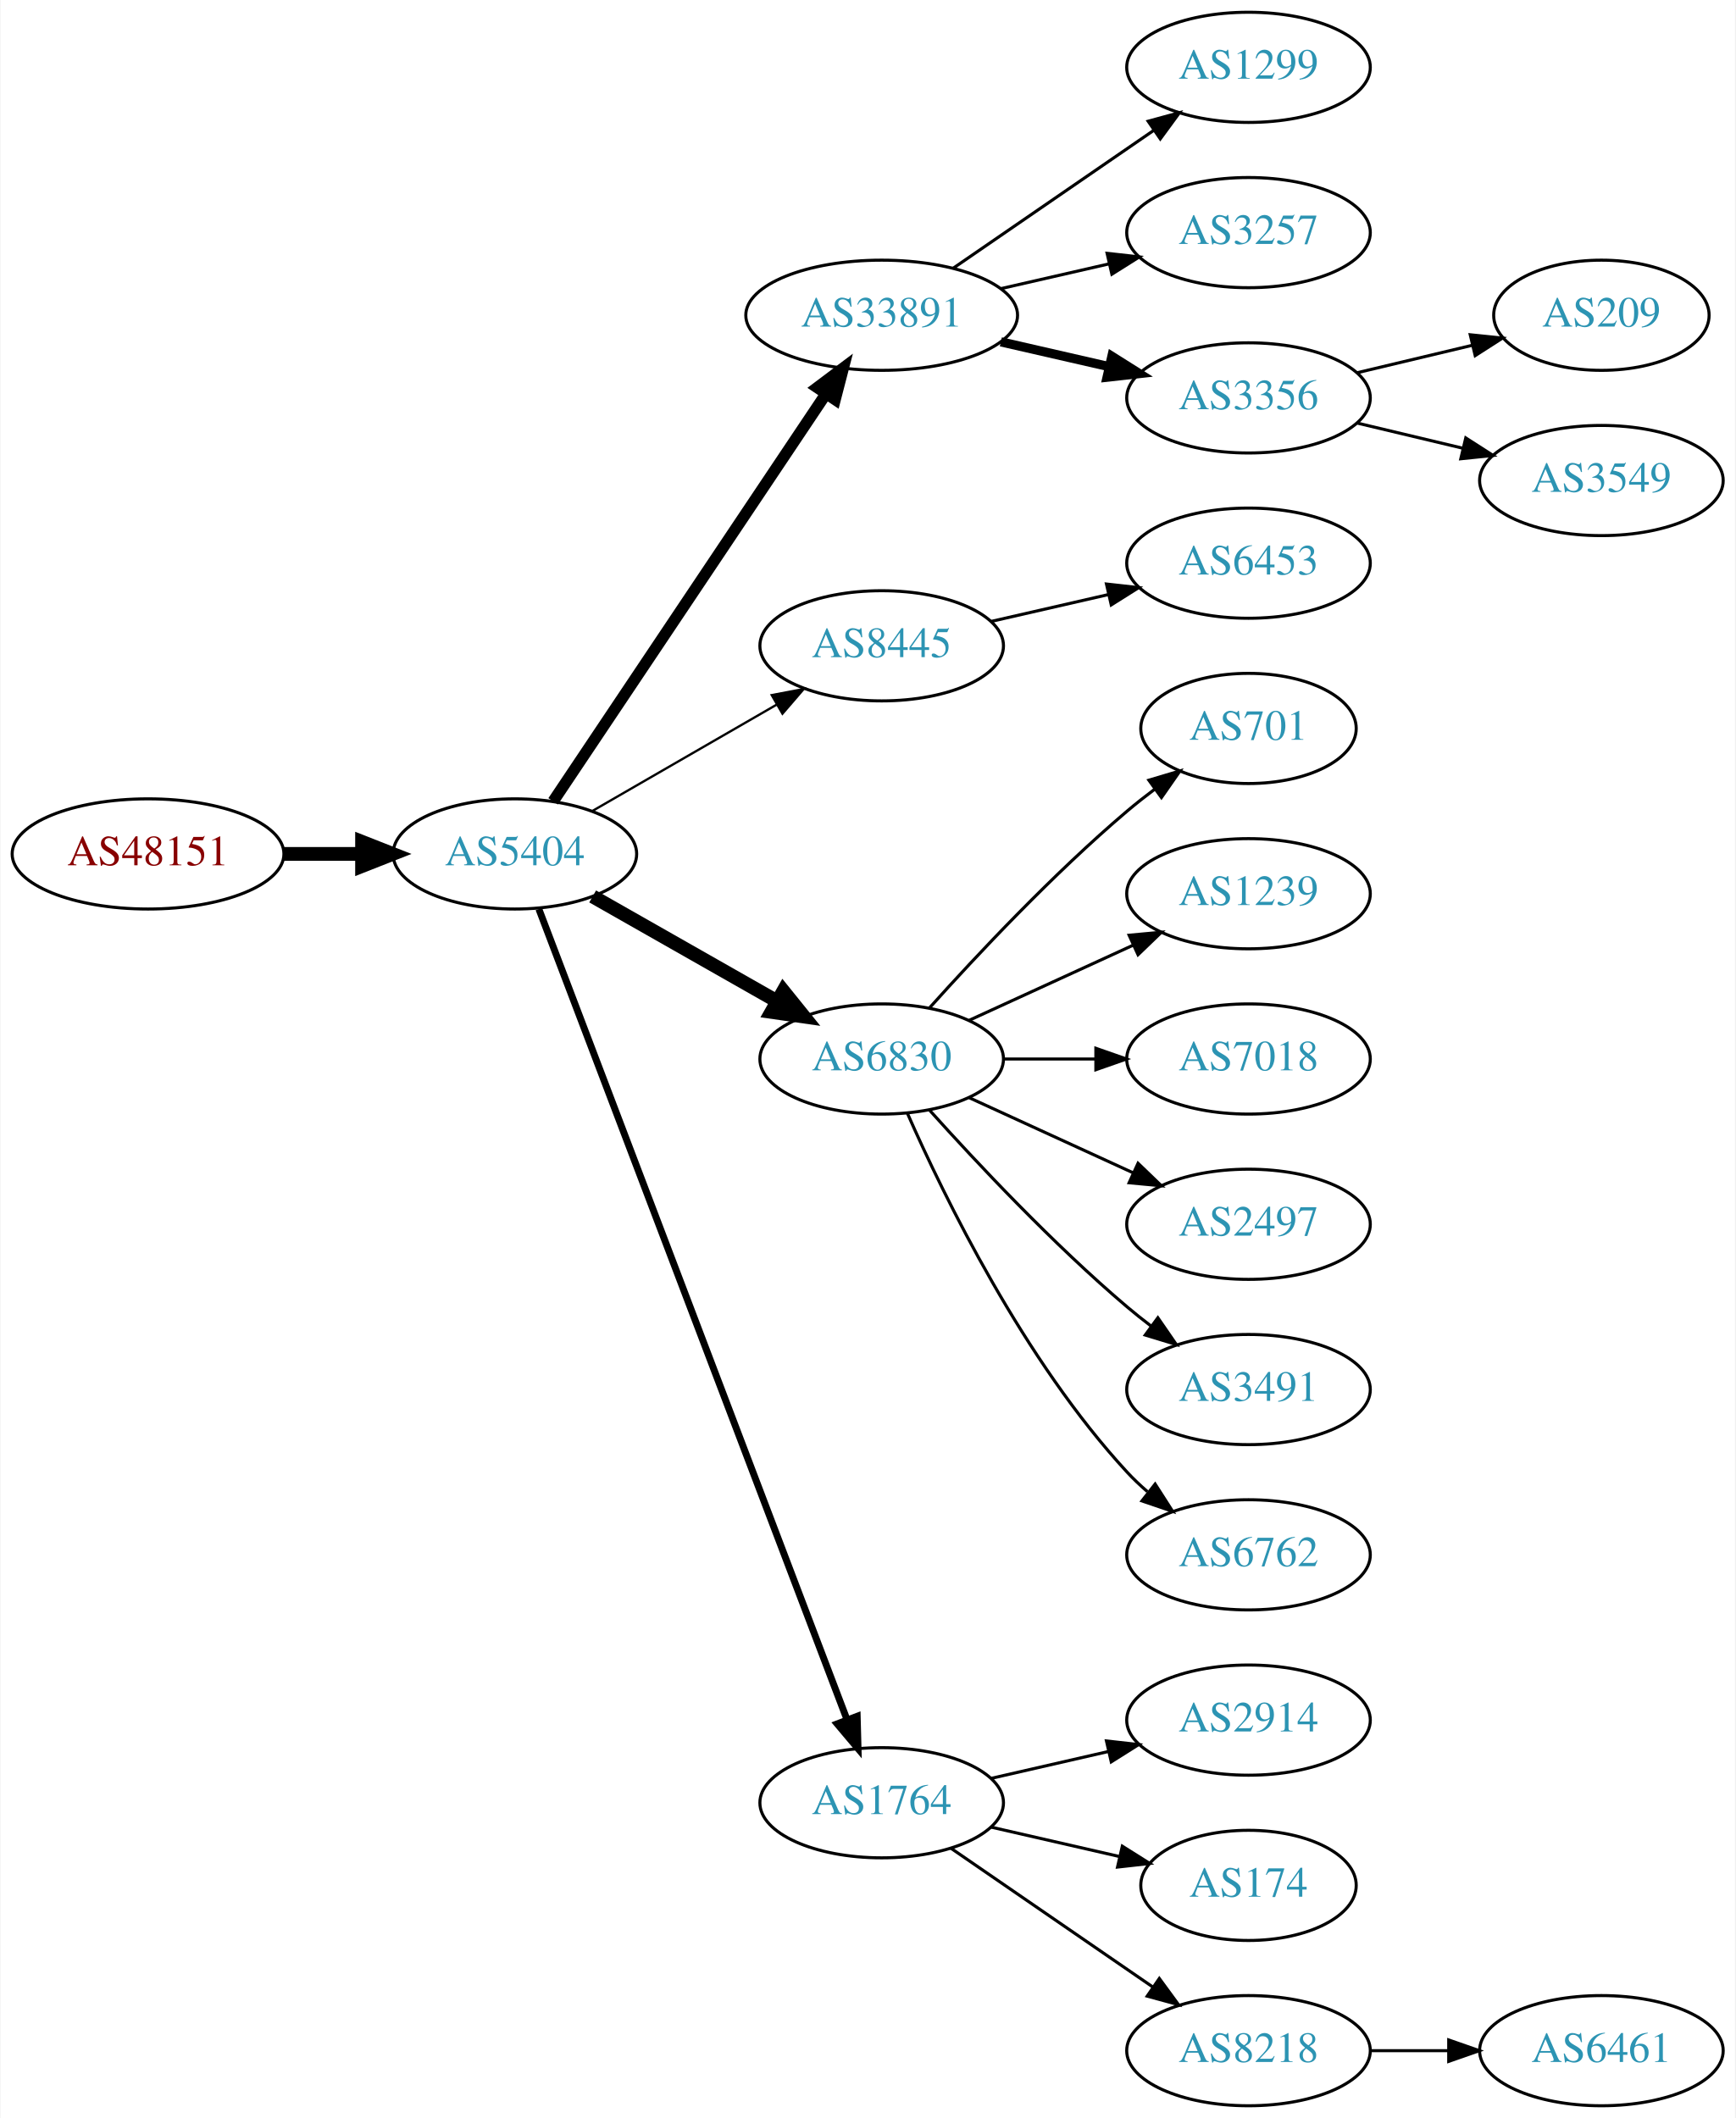
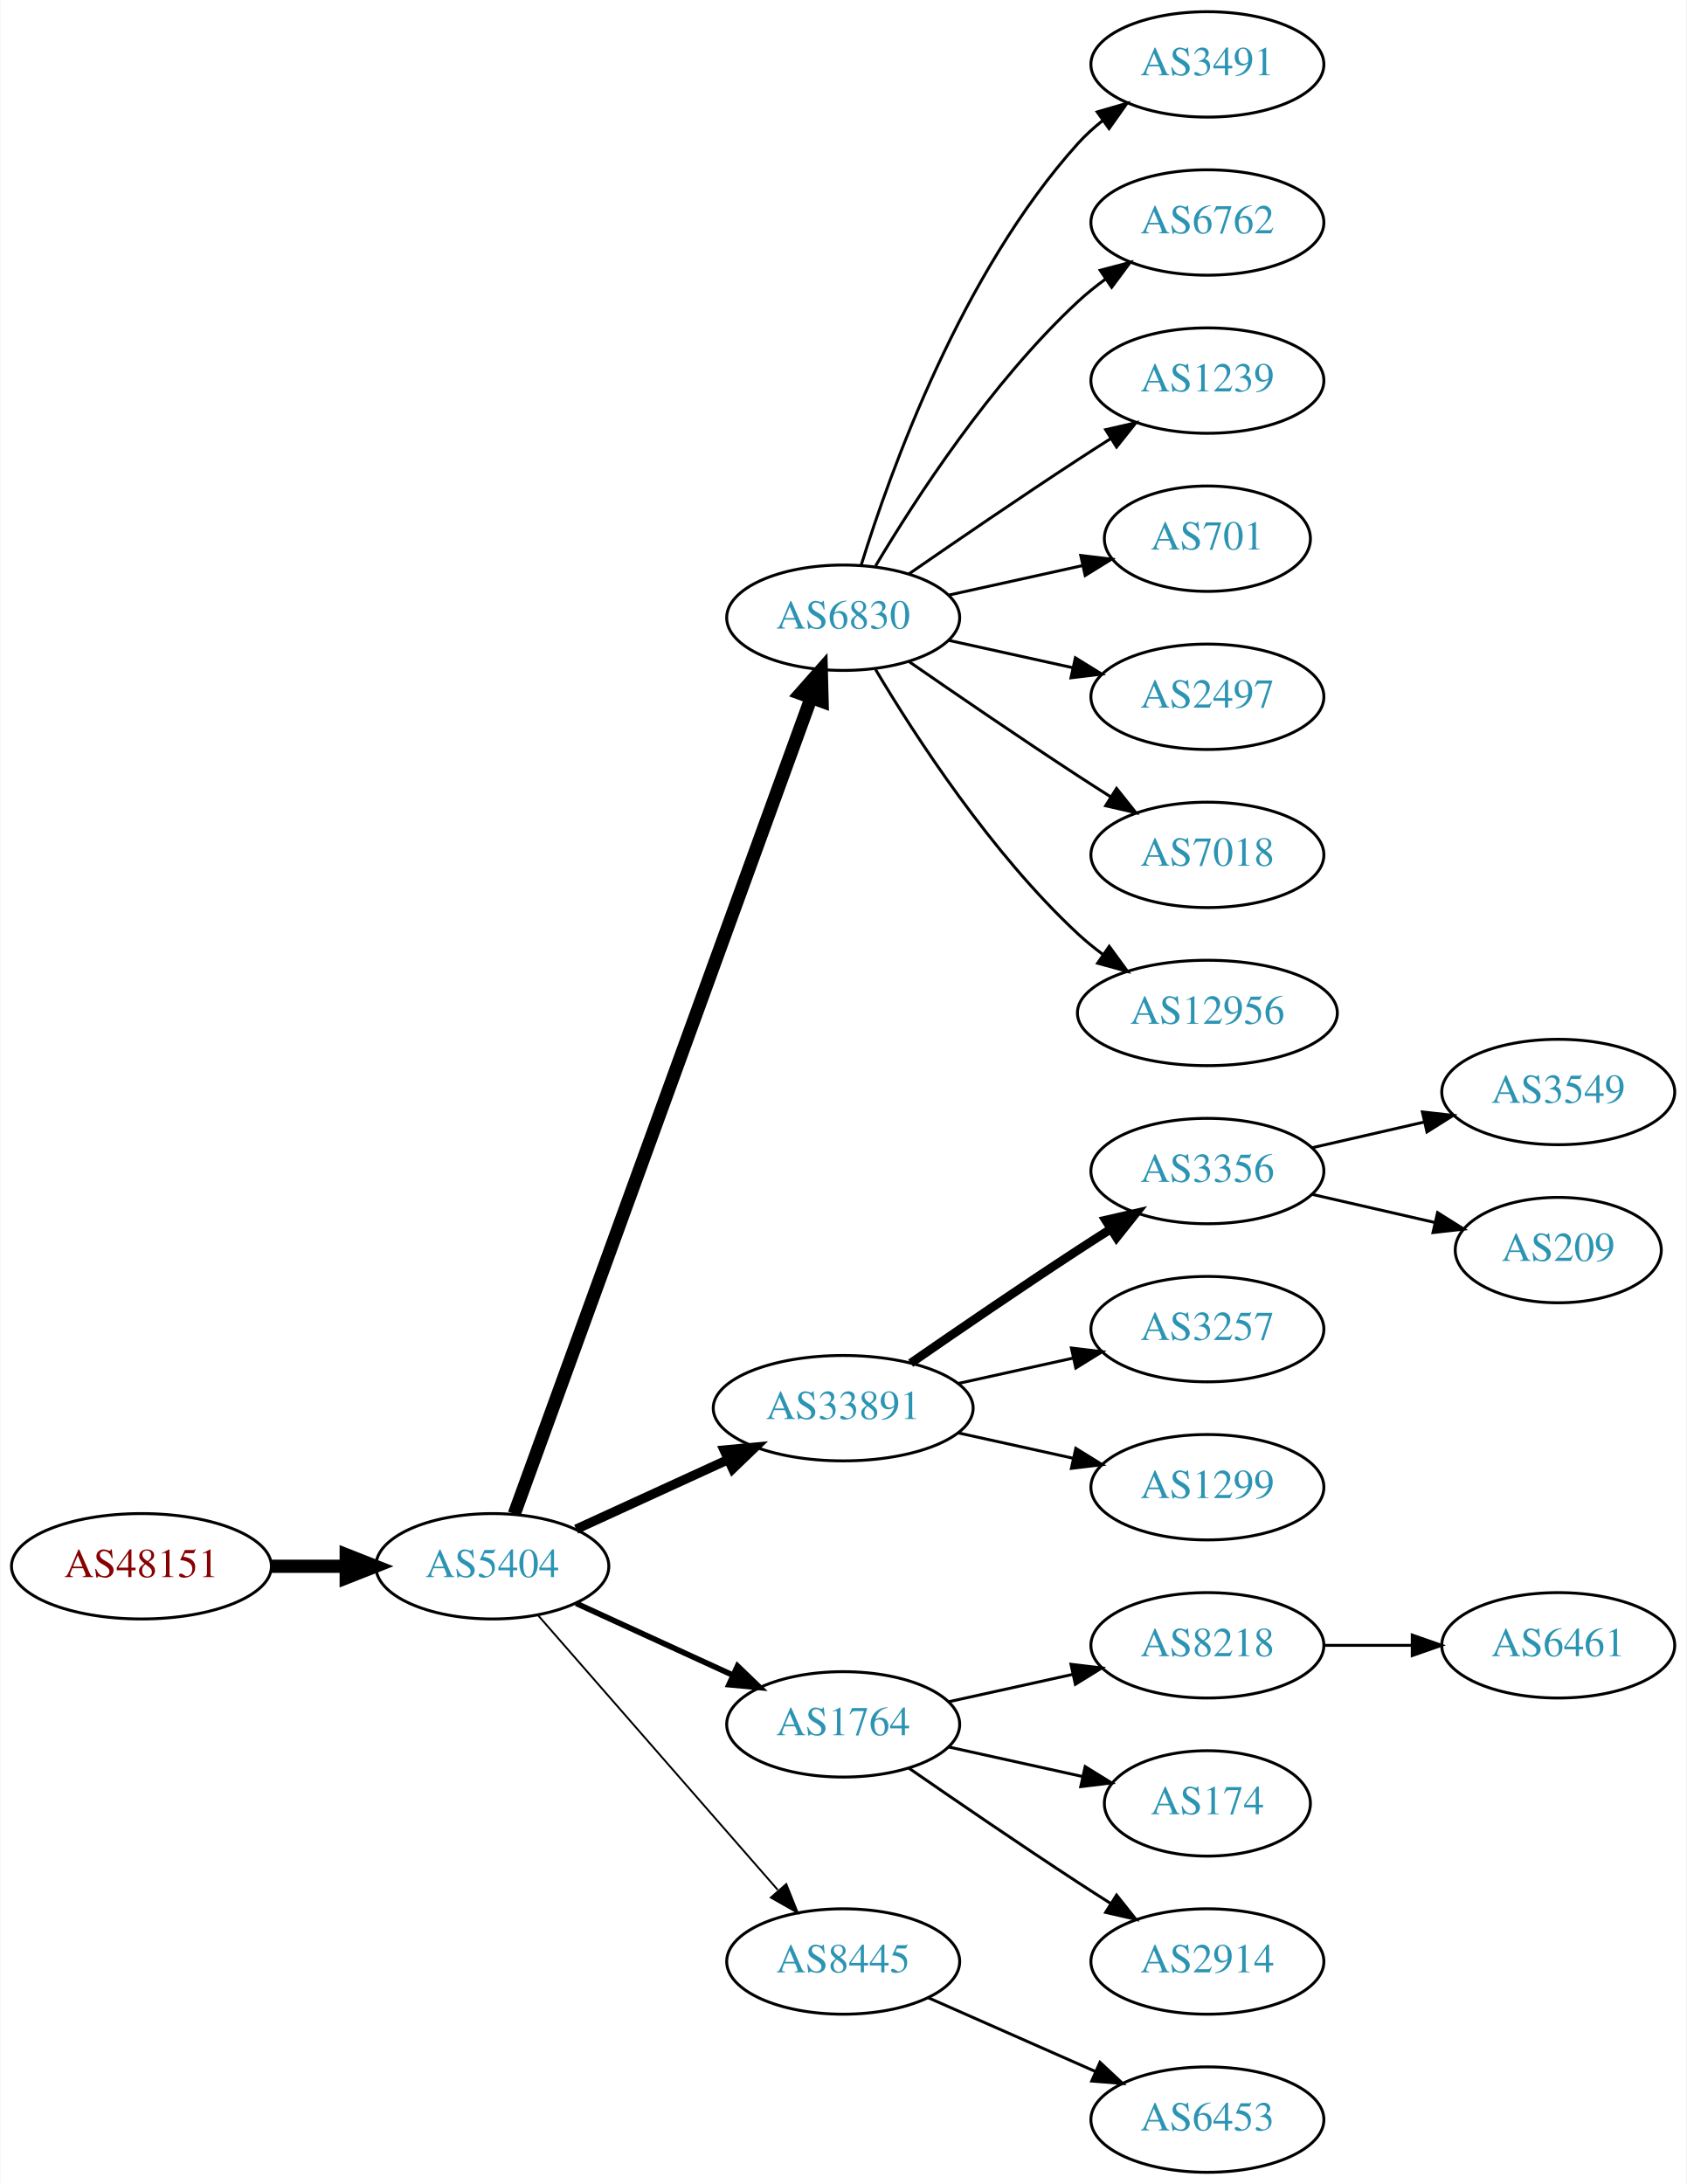
- <svg xmlns="http://www.w3.org/2000/svg" xmlns:xlink="http://www.w3.org/1999/xlink" width="567pt" height="692pt" viewBox="0.00 0.00 566.66 692.00">
-   <g id="graph0" class="graph" transform="scale(1 1) rotate(0) translate(4 688)">
-     <polygon fill="white" stroke="none" points="-4,4 -4,-688 562.663,-688 562.663,4 -4,4" />
+ <svg xmlns="http://www.w3.org/2000/svg" xmlns:xlink="http://www.w3.org/1999/xlink" width="576pt" height="746pt" viewBox="0.00 0.00 575.76 746.00">
+   <g id="graph0" class="graph" transform="scale(1 1) rotate(0) translate(4 742)">
+     <polygon fill="white" stroke="none" points="-4,4 -4,-742 571.762,-742 571.762,4 -4,4" />
    <g id="node1" class="node">
      <g id="a_node1">
        <a xlink:href="/asn/48151" xlink:title="AS48151 ~ A-5330 Fuschl am See , Austria [AT]">
-           <ellipse fill="#ffffff" stroke="black" cx="44.196" cy="-409" rx="44.393" ry="18" />
-           <text text-anchor="middle" x="44.196" y="-405.3" font-family="Times,serif" font-size="14.00" fill="#880000">AS48151</text>
+           <ellipse fill="#ffffff" stroke="black" cx="44.196" cy="-207" rx="44.393" ry="18" />
+           <text text-anchor="middle" x="44.196" y="-203.3" font-family="Times,serif" font-size="14.00" fill="#880000">AS48151</text>
        </a>
      </g>
    </g>
    <g id="node2" class="node">
      <g id="a_node2">
        <a xlink:href="/asn/5404" xlink:title="AS5404 ~ ASN conova communications GmbH [AT]">
-           <ellipse fill="#ffffff" stroke="black" cx="164.039" cy="-409" rx="39.794" ry="18" />
-           <text text-anchor="middle" x="164.039" y="-405.3" font-family="Times,serif" font-size="14.00" fill="#2c94b3">AS5404</text>
+           <ellipse fill="#ffffff" stroke="black" cx="164.039" cy="-207" rx="39.794" ry="18" />
+           <text text-anchor="middle" x="164.039" y="-203.3" font-family="Times,serif" font-size="14.00" fill="#2c94b3">AS5404</text>
        </a>
      </g>
    </g>
    <g id="edge1" class="edge">
-       <path fill="none" stroke="black" stroke-width="4.5" d="M88.407,-409C96.72,-409 105.482,-409 113.965,-409" />
-       <polygon fill="black" stroke="black" stroke-width="4.5" points="114.123,-412.938 124.123,-409 114.123,-405.063 114.123,-412.938" />
+       <path fill="none" stroke="black" stroke-width="4.5" d="M88.407,-207C96.72,-207 105.482,-207 113.965,-207" />
+       <polygon fill="black" stroke="black" stroke-width="4.5" points="114.123,-210.938 124.123,-207 114.123,-203.063 114.123,-210.938" />
    </g>
    <g id="node3" class="node">
      <g id="a_node3">
-         <a xlink:href="/asn/33891" xlink:title="AS33891 ~ CORE-BACKBONE GMBH GLOBAL NETWORK [DE]">
-           <ellipse fill="#ffffff" stroke="black" cx="283.881" cy="-585" rx="44.393" ry="18" />
-           <text text-anchor="middle" x="283.881" y="-581.3" font-family="Times,serif" font-size="14.00" fill="#2c94b3">AS33891</text>
+         <a xlink:href="/asn/6830" xlink:title="AS6830 ~ LGI-UPC [AT]">
+           <ellipse fill="#ffffff" stroke="black" cx="283.881" cy="-531" rx="39.794" ry="18" />
+           <text text-anchor="middle" x="283.881" y="-527.3" font-family="Times,serif" font-size="14.00" fill="#2c94b3">AS6830</text>
        </a>
      </g>
    </g>
    <g id="edge2" class="edge">
-       <path fill="none" stroke="black" stroke-width="3.75" d="M176.552,-426.196C197.321,-457.214 241.159,-522.687 265.561,-559.132" />
-       <polygon fill="black" stroke="black" stroke-width="3.75" points="262.849,-561.372 271.321,-567.734 268.665,-557.477 262.849,-561.372" />
+       <path fill="none" stroke="black" stroke-width="4.5" d="M171.542,-224.881C191.099,-278.651 249.467,-439.129 272.941,-503.67" />
+       <polygon fill="black" stroke="black" stroke-width="4.5" points="269.279,-505.122 276.398,-513.174 276.68,-502.431 269.279,-505.122" />
    </g>
    <g id="node4" class="node">
      <g id="a_node4">
-         <a xlink:href="/asn/8445" xlink:title="AS8445 ~ SALZBURG-AG-AS [AT]">
-           <ellipse fill="#ffffff" stroke="black" cx="283.881" cy="-477" rx="39.794" ry="18" />
-           <text text-anchor="middle" x="283.881" y="-473.3" font-family="Times,serif" font-size="14.00" fill="#2c94b3">AS8445</text>
+         <a xlink:href="/asn/33891" xlink:title="AS33891 ~ CORE-BACKBONE GMBH GLOBAL NETWORK [DE]">
+           <ellipse fill="#ffffff" stroke="black" cx="283.881" cy="-261" rx="44.393" ry="18" />
+           <text text-anchor="middle" x="283.881" y="-257.3" font-family="Times,serif" font-size="14.00" fill="#2c94b3">AS33891</text>
        </a>
      </g>
    </g>
    <g id="edge3" class="edge">
-       <path fill="none" stroke="black" stroke-width="0.75" d="M189.17,-422.925C206.609,-432.988 230.383,-446.707 249.621,-457.808" />
-       <polygon fill="black" stroke="black" stroke-width="0.75" points="247.966,-460.893 258.377,-462.86 251.465,-454.83 247.966,-460.893" />
+       <path fill="none" stroke="black" stroke-width="3.214" d="M192.667,-219.661C208.165,-226.762 227.732,-235.728 244.678,-243.494" />
+       <polygon fill="black" stroke="black" stroke-width="3.214" points="243.232,-246.681 253.781,-247.665 246.148,-240.317 243.232,-246.681" />
    </g>
    <g id="node5" class="node">
      <g id="a_node5">
-         <a xlink:href="/asn/6830" xlink:title="AS6830 ~ LGI-UPC [AT]">
-           <ellipse fill="#ffffff" stroke="black" cx="283.881" cy="-342" rx="39.794" ry="18" />
-           <text text-anchor="middle" x="283.881" y="-338.3" font-family="Times,serif" font-size="14.00" fill="#2c94b3">AS6830</text>
+         <a xlink:href="/asn/1764" xlink:title="AS1764 ~ NEXTLAYER-AS [AT]">
+           <ellipse fill="#ffffff" stroke="black" cx="283.881" cy="-153" rx="39.794" ry="18" />
+           <text text-anchor="middle" x="283.881" y="-149.3" font-family="Times,serif" font-size="14.00" fill="#2c94b3">AS1764</text>
        </a>
      </g>
    </g>
    <g id="edge4" class="edge">
-       <path fill="none" stroke="black" stroke-width="4.5" d="M189.456,-395.118C206.915,-385.191 230.616,-371.716 249.776,-360.822" />
-       <polygon fill="black" stroke="black" stroke-width="4.5" points="251.748,-364.23 258.495,-355.865 247.856,-357.384 251.748,-364.23" />
+       <path fill="none" stroke="black" stroke-width="1.929" d="M192.667,-194.339C208.624,-187.027 228.895,-177.739 246.178,-169.819" />
+       <polygon fill="black" stroke="black" stroke-width="1.929" points="247.793,-172.929 255.425,-165.581 244.876,-166.565 247.793,-172.929" />
    </g>
    <g id="node6" class="node">
      <g id="a_node6">
-         <a xlink:href="/asn/1764" xlink:title="AS1764 ~ NEXTLAYER-AS [AT]">
-           <ellipse fill="#ffffff" stroke="black" cx="283.881" cy="-99" rx="39.794" ry="18" />
-           <text text-anchor="middle" x="283.881" y="-95.3" font-family="Times,serif" font-size="14.00" fill="#2c94b3">AS1764</text>
+         <a xlink:href="/asn/8445" xlink:title="AS8445 ~ SALZBURG-AG-AS [AT]">
+           <ellipse fill="#ffffff" stroke="black" cx="283.881" cy="-72" rx="39.794" ry="18" />
+           <text text-anchor="middle" x="283.881" y="-68.3" font-family="Times,serif" font-size="14.00" fill="#2c94b3">AS8445</text>
        </a>
      </g>
    </g>
    <g id="edge5" class="edge">
-       <path fill="none" stroke="black" stroke-width="2.25" d="M171.884,-390.993C191.66,-338.97 248.963,-188.227 272.55,-126.176" />
-       <polygon fill="black" stroke="black" stroke-width="2.25" points="275.882,-127.261 276.164,-116.67 269.339,-124.774 275.882,-127.261" />
+       <path fill="none" stroke="black" stroke-width="0.643" d="M179.725,-190.175C200.302,-166.603 237.839,-123.6 261.512,-96.48" />
+       <polygon fill="black" stroke="black" stroke-width="0.643" points="264.44,-98.448 268.38,-88.613 259.167,-93.845 264.44,-98.448" />
    </g>
    <g id="node7" class="node">
      <g id="a_node7">
-         <a xlink:href="/asn/1299" xlink:title="AS1299 ~ Telia Carrier [EU]">
-           <ellipse fill="#ffffff" stroke="black" cx="403.724" cy="-666" rx="39.794" ry="18" />
-           <text text-anchor="middle" x="403.724" y="-662.3" font-family="Times,serif" font-size="14.00" fill="#2c94b3">AS1299</text>
+         <a xlink:href="/asn/3491" xlink:title="AS3491 ~ PCCW Global, Inc. [US]">
+           <ellipse fill="#ffffff" stroke="black" cx="408.273" cy="-720" rx="39.794" ry="18" />
+           <text text-anchor="middle" x="408.273" y="-716.3" font-family="Times,serif" font-size="14.00" fill="#2c94b3">AS3491</text>
        </a>
      </g>
    </g>
    <g id="edge6" class="edge">
-       <path fill="none" stroke="black" d="M307.324,-600.426C325.905,-613.198 352.466,-631.455 372.846,-645.463" />
-       <polygon fill="black" stroke="black" points="370.936,-648.398 381.16,-651.178 374.902,-642.629 370.936,-648.398" />
+       <path fill="none" stroke="black" d="M290.019,-548.94C299.922,-580.979 324.259,-648.812 364.077,-693 366.593,-695.792 369.465,-698.401 372.504,-700.812" />
+       <polygon fill="black" stroke="black" points="370.633,-703.776 380.812,-706.715 374.687,-698.07 370.633,-703.776" />
    </g>
    <g id="node8" class="node">
      <g id="a_node8">
-         <a xlink:href="/asn/3257" xlink:title="AS3257 ~ GTT [DE]">
-           <ellipse fill="#ffffff" stroke="black" cx="403.724" cy="-612" rx="39.794" ry="18" />
-           <text text-anchor="middle" x="403.724" y="-608.3" font-family="Times,serif" font-size="14.00" fill="#2c94b3">AS3257</text>
+         <a xlink:href="/asn/6762" xlink:title="AS6762 ~ TELECOM ITALIA SPARKLE S.p.A. [IT]">
+           <ellipse fill="#ffffff" stroke="black" cx="408.273" cy="-666" rx="39.794" ry="18" />
+           <text text-anchor="middle" x="408.273" y="-662.3" font-family="Times,serif" font-size="14.00" fill="#2c94b3">AS6762</text>
        </a>
      </g>
    </g>
    <g id="edge7" class="edge">
-       <path fill="none" stroke="black" d="M322.816,-593.692C334.057,-596.267 346.469,-599.111 358.092,-601.774" />
-       <polygon fill="black" stroke="black" points="357.525,-605.235 368.054,-604.057 359.088,-598.412 357.525,-605.235" />
+       <path fill="none" stroke="black" d="M294.927,-548.671C308.498,-571.472 334.43,-611.472 364.077,-639 366.984,-641.699 370.197,-644.28 373.521,-646.703" />
+       <polygon fill="black" stroke="black" points="371.656,-649.667 381.899,-652.375 375.58,-643.87 371.656,-649.667" />
    </g>
    <g id="node9" class="node">
      <g id="a_node9">
-         <a xlink:href="/asn/3356" xlink:title="AS3356 ~ Level 3 Parent, LLC [US]">
-           <ellipse fill="#ffffff" stroke="black" cx="403.724" cy="-558" rx="39.794" ry="18" />
-           <text text-anchor="middle" x="403.724" y="-554.3" font-family="Times,serif" font-size="14.00" fill="#2c94b3">AS3356</text>
+         <a xlink:href="/asn/1239" xlink:title="AS1239 ~ Sprint [US]">
+           <ellipse fill="#ffffff" stroke="black" cx="408.273" cy="-612" rx="39.794" ry="18" />
+           <text text-anchor="middle" x="408.273" y="-608.3" font-family="Times,serif" font-size="14.00" fill="#2c94b3">AS1239</text>
        </a>
      </g>
    </g>
    <g id="edge8" class="edge">
-       <path fill="none" stroke="black" stroke-width="3" d="M322.816,-576.308C334.057,-573.733 346.469,-570.889 358.092,-568.226" />
-       <polygon fill="black" stroke="black" stroke-width="3" points="359.088,-571.588 368.054,-565.943 357.525,-564.765 359.088,-571.588" />
+       <path fill="none" stroke="black" d="M306.238,-545.901C322.089,-556.877 344.292,-572.079 364.077,-585 367.659,-587.339 371.43,-589.759 375.19,-592.144" />
+       <polygon fill="black" stroke="black" points="373.523,-595.231 383.851,-597.596 377.252,-589.307 373.523,-595.231" />
    </g>
    <g id="node10" class="node">
      <g id="a_node10">
-         <a xlink:href="/asn/6453" xlink:title="AS6453 ~ TATA COMMUNICATIONS (AMERICA) INC [US]">
-           <ellipse fill="#ffffff" stroke="black" cx="403.724" cy="-504" rx="39.794" ry="18" />
-           <text text-anchor="middle" x="403.724" y="-500.3" font-family="Times,serif" font-size="14.00" fill="#2c94b3">AS6453</text>
+         <a xlink:href="/asn/701" xlink:title="AS701 ~ UUNET [US]">
+           <ellipse fill="#ffffff" stroke="black" cx="408.273" cy="-558" rx="35.194" ry="18" />
+           <text text-anchor="middle" x="408.273" y="-554.3" font-family="Times,serif" font-size="14.00" fill="#2c94b3">AS701</text>
        </a>
      </g>
    </g>
    <g id="edge9" class="edge">
-       <path fill="none" stroke="black" d="M319.6,-484.955C331.6,-487.704 345.221,-490.825 357.914,-493.733" />
-       <polygon fill="black" stroke="black" points="357.316,-497.187 367.845,-496.009 358.88,-490.364 357.316,-497.187" />
+       <path fill="none" stroke="black" d="M319.954,-538.737C334.187,-541.877 350.742,-545.529 365.586,-548.804" />
+       <polygon fill="black" stroke="black" points="365.021,-552.263 375.54,-551 366.529,-545.428 365.021,-552.263" />
    </g>
    <g id="node11" class="node">
      <g id="a_node11">
-         <a xlink:href="/asn/701" xlink:title="AS701 ~ UUNET [US]">
-           <ellipse fill="#ffffff" stroke="black" cx="403.724" cy="-450" rx="35.194" ry="18" />
-           <text text-anchor="middle" x="403.724" y="-446.3" font-family="Times,serif" font-size="14.00" fill="#2c94b3">AS701</text>
+         <a xlink:href="/asn/2497" xlink:title="AS2497 ~ Internet Initiative Japan Inc. [JP]">
+           <ellipse fill="#ffffff" stroke="black" cx="408.273" cy="-504" rx="39.794" ry="18" />
+           <text text-anchor="middle" x="408.273" y="-500.3" font-family="Times,serif" font-size="14.00" fill="#2c94b3">AS2497</text>
        </a>
      </g>
    </g>
    <g id="edge10" class="edge">
-       <path fill="none" stroke="black" d="M299.527,-358.725C314.828,-375.765 339.925,-402.523 364.077,-423 366.93,-425.418 369.995,-427.833 373.106,-430.169" />
-       <polygon fill="black" stroke="black" points="371.179,-433.095 381.334,-436.116 375.279,-427.422 371.179,-433.095" />
+       <path fill="none" stroke="black" d="M319.954,-523.263C333.141,-520.354 348.321,-517.005 362.287,-513.924" />
+       <polygon fill="black" stroke="black" points="363.184,-517.31 372.196,-511.738 361.676,-510.475 363.184,-517.31" />
    </g>
    <g id="node12" class="node">
      <g id="a_node12">
-         <a xlink:href="/asn/1239" xlink:title="AS1239 ~ Sprint [US]">
-           <ellipse fill="#ffffff" stroke="black" cx="403.724" cy="-396" rx="39.794" ry="18" />
-           <text text-anchor="middle" x="403.724" y="-392.3" font-family="Times,serif" font-size="14.00" fill="#2c94b3">AS1239</text>
+         <a xlink:href="/asn/7018" xlink:title="AS7018 ~ AT&amp;T Services, Inc. [US]">
+           <ellipse fill="#ffffff" stroke="black" cx="408.273" cy="-450" rx="39.794" ry="18" />
+           <text text-anchor="middle" x="408.273" y="-446.3" font-family="Times,serif" font-size="14.00" fill="#2c94b3">AS7018</text>
        </a>
      </g>
    </g>
    <g id="edge11" class="edge">
-       <path fill="none" stroke="black" d="M312.51,-354.661C328.467,-361.973 348.738,-371.261 366.02,-379.181" />
-       <polygon fill="black" stroke="black" points="364.719,-382.435 375.268,-383.419 367.635,-376.071 364.719,-382.435" />
+       <path fill="none" stroke="black" d="M306.238,-516.099C322.089,-505.123 344.292,-489.921 364.077,-477 367.659,-474.661 371.43,-472.241 375.19,-469.856" />
+       <polygon fill="black" stroke="black" points="377.252,-472.693 383.851,-464.404 373.523,-466.769 377.252,-472.693" />
    </g>
    <g id="node13" class="node">
      <g id="a_node13">
-         <a xlink:href="/asn/7018" xlink:title="AS7018 ~ AT&amp;T Services, Inc. [US]">
-           <ellipse fill="#ffffff" stroke="black" cx="403.724" cy="-342" rx="39.794" ry="18" />
-           <text text-anchor="middle" x="403.724" y="-338.3" font-family="Times,serif" font-size="14.00" fill="#2c94b3">AS7018</text>
+         <a xlink:href="/asn/12956" xlink:title="AS12956 ~ TELXIUS [ES]">
+           <ellipse fill="#ffffff" stroke="black" cx="408.273" cy="-396" rx="44.393" ry="18" />
+           <text text-anchor="middle" x="408.273" y="-392.3" font-family="Times,serif" font-size="14.00" fill="#2c94b3">AS12956</text>
        </a>
      </g>
    </g>
    <g id="edge12" class="edge">
-       <path fill="none" stroke="black" d="M323.794,-342C333.347,-342 343.697,-342 353.659,-342" />
-       <polygon fill="black" stroke="black" points="353.852,-345.5 363.852,-342 353.852,-338.5 353.852,-345.5" />
+       <path fill="none" stroke="black" d="M294.927,-513.329C308.498,-490.528 334.43,-450.528 364.077,-423 366.684,-420.58 369.537,-418.254 372.496,-416.052" />
+       <polygon fill="black" stroke="black" points="374.744,-418.754 380.996,-410.2 370.774,-412.988 374.744,-418.754" />
    </g>
    <g id="node14" class="node">
      <g id="a_node14">
-         <a xlink:href="/asn/2497" xlink:title="AS2497 ~ Internet Initiative Japan Inc. [JP]">
-           <ellipse fill="#ffffff" stroke="black" cx="403.724" cy="-288" rx="39.794" ry="18" />
-           <text text-anchor="middle" x="403.724" y="-284.3" font-family="Times,serif" font-size="14.00" fill="#2c94b3">AS2497</text>
+         <a xlink:href="/asn/3356" xlink:title="AS3356 ~ Level 3 Parent, LLC [US]">
+           <ellipse fill="#ffffff" stroke="black" cx="408.273" cy="-342" rx="39.794" ry="18" />
+           <text text-anchor="middle" x="408.273" y="-338.3" font-family="Times,serif" font-size="14.00" fill="#2c94b3">AS3356</text>
        </a>
      </g>
    </g>
    <g id="edge13" class="edge">
-       <path fill="none" stroke="black" d="M312.51,-329.339C328.467,-322.027 348.738,-312.739 366.02,-304.819" />
-       <polygon fill="black" stroke="black" points="367.635,-307.929 375.268,-300.581 364.719,-301.565 367.635,-307.929" />
+       <path fill="none" stroke="black" stroke-width="3" d="M306.912,-276.367C322.714,-287.305 344.571,-302.261 364.077,-315 367.659,-317.339 371.43,-319.759 375.19,-322.144" />
+       <polygon fill="black" stroke="black" stroke-width="3" points="373.523,-325.231 383.851,-327.596 377.252,-319.307 373.523,-325.231" />
    </g>
    <g id="node15" class="node">
      <g id="a_node15">
-         <a xlink:href="/asn/3491" xlink:title="AS3491 ~ PCCW Global, Inc. [US]">
-           <ellipse fill="#ffffff" stroke="black" cx="403.724" cy="-234" rx="39.794" ry="18" />
-           <text text-anchor="middle" x="403.724" y="-230.3" font-family="Times,serif" font-size="14.00" fill="#2c94b3">AS3491</text>
+         <a xlink:href="/asn/3257" xlink:title="AS3257 ~ GTT [DE]">
+           <ellipse fill="#ffffff" stroke="black" cx="408.273" cy="-288" rx="39.794" ry="18" />
+           <text text-anchor="middle" x="408.273" y="-284.3" font-family="Times,serif" font-size="14.00" fill="#2c94b3">AS3257</text>
        </a>
      </g>
    </g>
    <g id="edge14" class="edge">
-       <path fill="none" stroke="black" d="M299.527,-325.275C314.828,-308.235 339.925,-281.477 364.077,-261 366.574,-258.883 369.235,-256.768 371.946,-254.707" />
-       <polygon fill="black" stroke="black" points="374.112,-257.459 380.123,-248.734 369.983,-251.806 374.112,-257.459" />
+       <path fill="none" stroke="black" d="M323.271,-269.469C335.662,-272.202 349.509,-275.257 362.329,-278.085" />
+       <polygon fill="black" stroke="black" points="361.825,-281.558 372.344,-280.295 363.333,-274.722 361.825,-281.558" />
    </g>
    <g id="node16" class="node">
      <g id="a_node16">
-         <a xlink:href="/asn/6762" xlink:title="AS6762 ~ TELECOM ITALIA SPARKLE S.p.A. [IT]">
-           <ellipse fill="#ffffff" stroke="black" cx="403.724" cy="-180" rx="39.794" ry="18" />
-           <text text-anchor="middle" x="403.724" y="-176.3" font-family="Times,serif" font-size="14.00" fill="#2c94b3">AS6762</text>
+         <a xlink:href="/asn/1299" xlink:title="AS1299 ~ Telia Carrier [EU]">
+           <ellipse fill="#ffffff" stroke="black" cx="408.273" cy="-234" rx="39.794" ry="18" />
+           <text text-anchor="middle" x="408.273" y="-230.3" font-family="Times,serif" font-size="14.00" fill="#2c94b3">AS1299</text>
        </a>
      </g>
    </g>
    <g id="edge15" class="edge">
-       <path fill="none" stroke="black" d="M292.297,-324.239C304.365,-296.817 330.337,-243.527 364.077,-207 366.108,-204.802 368.347,-202.681 370.693,-200.66" />
-       <polygon fill="black" stroke="black" points="373.22,-203.126 378.937,-194.206 368.905,-197.614 373.22,-203.126" />
+       <path fill="none" stroke="black" d="M323.271,-252.531C335.662,-249.798 349.509,-246.743 362.329,-243.915" />
+       <polygon fill="black" stroke="black" points="363.333,-247.278 372.344,-241.705 361.825,-240.442 363.333,-247.278" />
    </g>
    <g id="node17" class="node">
      <g id="a_node17">
-         <a xlink:href="/asn/2914" xlink:title="AS2914 ~ NTT America, Inc. [US]">
-           <ellipse fill="#ffffff" stroke="black" cx="403.724" cy="-126" rx="39.794" ry="18" />
-           <text text-anchor="middle" x="403.724" y="-122.3" font-family="Times,serif" font-size="14.00" fill="#2c94b3">AS2914</text>
+         <a xlink:href="/asn/8218" xlink:title="AS8218 ~ legacy Neotelecoms [FR]">
+           <ellipse fill="#ffffff" stroke="black" cx="408.273" cy="-180" rx="39.794" ry="18" />
+           <text text-anchor="middle" x="408.273" y="-176.3" font-family="Times,serif" font-size="14.00" fill="#2c94b3">AS8218</text>
        </a>
      </g>
    </g>
    <g id="edge16" class="edge">
-       <path fill="none" stroke="black" d="M319.6,-106.955C331.6,-109.704 345.221,-112.825 357.914,-115.733" />
-       <polygon fill="black" stroke="black" points="357.316,-119.187 367.845,-118.009 358.88,-112.364 357.316,-119.187" />
+       <path fill="none" stroke="black" d="M319.954,-160.737C333.141,-163.646 348.321,-166.995 362.287,-170.076" />
+       <polygon fill="black" stroke="black" points="361.676,-173.525 372.196,-172.262 363.184,-166.69 361.676,-173.525" />
    </g>
    <g id="node18" class="node">
      <g id="a_node18">
        <a xlink:href="/asn/174" xlink:title="AS174 ~ Cogent Communications [US]">
-           <ellipse fill="#ffffff" stroke="black" cx="403.724" cy="-72" rx="35.194" ry="18" />
-           <text text-anchor="middle" x="403.724" y="-68.3" font-family="Times,serif" font-size="14.00" fill="#2c94b3">AS174</text>
+           <ellipse fill="#ffffff" stroke="black" cx="408.273" cy="-126" rx="35.194" ry="18" />
+           <text text-anchor="middle" x="408.273" y="-122.3" font-family="Times,serif" font-size="14.00" fill="#2c94b3">AS174</text>
        </a>
      </g>
    </g>
    <g id="edge17" class="edge">
-       <path fill="none" stroke="black" d="M319.6,-91.045C332.693,-88.045 347.715,-84.603 361.356,-81.478" />
-       <polygon fill="black" stroke="black" points="362.497,-84.807 371.463,-79.162 360.934,-77.984 362.497,-84.807" />
+       <path fill="none" stroke="black" d="M319.954,-145.263C334.187,-142.123 350.742,-138.471 365.586,-135.196" />
+       <polygon fill="black" stroke="black" points="366.529,-138.572 375.54,-133 365.021,-131.737 366.529,-138.572" />
    </g>
    <g id="node19" class="node">
      <g id="a_node19">
-         <a xlink:href="/asn/8218" xlink:title="AS8218 ~ legacy Neotelecoms [FR]">
-           <ellipse fill="#ffffff" stroke="black" cx="403.724" cy="-18" rx="39.794" ry="18" />
-           <text text-anchor="middle" x="403.724" y="-14.3" font-family="Times,serif" font-size="14.00" fill="#2c94b3">AS8218</text>
+         <a xlink:href="/asn/2914" xlink:title="AS2914 ~ NTT America, Inc. [US]">
+           <ellipse fill="#ffffff" stroke="black" cx="408.273" cy="-72" rx="39.794" ry="18" />
+           <text text-anchor="middle" x="408.273" y="-68.3" font-family="Times,serif" font-size="14.00" fill="#2c94b3">AS2914</text>
        </a>
      </g>
    </g>
    <g id="edge18" class="edge">
-       <path fill="none" stroke="black" d="M306.495,-84.143C324.984,-71.435 351.798,-53.005 372.427,-38.825" />
-       <polygon fill="black" stroke="black" points="374.589,-41.586 380.848,-33.037 370.624,-35.817 374.589,-41.586" />
+       <path fill="none" stroke="black" d="M306.238,-138.099C322.089,-127.123 344.292,-111.921 364.077,-99 367.659,-96.661 371.43,-94.241 375.19,-91.856" />
+       <polygon fill="black" stroke="black" points="377.252,-94.693 383.851,-86.404 373.523,-88.769 377.252,-94.693" />
+     </g>
+     <g id="node23" class="node">
+       <g id="a_node23">
+         <a xlink:href="/asn/6453" xlink:title="AS6453 ~ TATA COMMUNICATIONS (AMERICA) INC [US]">
+           <ellipse fill="#ffffff" stroke="black" cx="408.273" cy="-18" rx="39.794" ry="18" />
+           <text text-anchor="middle" x="408.273" y="-14.3" font-family="Times,serif" font-size="14.00" fill="#2c94b3">AS6453</text>
+         </a>
+       </g>
+     </g>
+     <g id="edge22" class="edge">
+       <path fill="none" stroke="black" d="M312.96,-59.611C329.908,-52.134 351.706,-42.517 370.075,-34.412" />
+       <polygon fill="black" stroke="black" points="371.589,-37.57 379.325,-30.331 368.763,-31.166 371.589,-37.57" />
    </g>
    <g id="node21" class="node">
      <g id="a_node21">
-         <a xlink:href="/asn/209" xlink:title="AS209 ~ CenturyLink Communications, LLC [US]">
-           <ellipse fill="#ffffff" stroke="black" cx="519.017" cy="-585" rx="35.194" ry="18" />
-           <text text-anchor="middle" x="519.017" y="-581.3" font-family="Times,serif" font-size="14.00" fill="#2c94b3">AS209</text>
+         <a xlink:href="/asn/3549" xlink:title="AS3549 ~ Level 3 Parent, LLC [US]">
+           <ellipse fill="#ffffff" stroke="black" cx="528.116" cy="-369" rx="39.794" ry="18" />
+           <text text-anchor="middle" x="528.116" y="-365.3" font-family="Times,serif" font-size="14.00" fill="#2c94b3">AS3549</text>
        </a>
      </g>
    </g>
    <g id="edge20" class="edge">
-       <path fill="none" stroke="black" d="M439.331,-566.248C451.125,-569.058 464.43,-572.229 476.698,-575.153" />
-       <polygon fill="black" stroke="black" points="476.164,-578.624 486.703,-577.537 477.787,-571.814 476.164,-578.624" />
+       <path fill="none" stroke="black" d="M443.993,-349.955C455.993,-352.704 469.613,-355.825 482.306,-358.733" />
+       <polygon fill="black" stroke="black" points="481.708,-362.187 492.238,-361.009 483.272,-355.364 481.708,-362.187" />
    </g>
    <g id="node22" class="node">
      <g id="a_node22">
-         <a xlink:href="/asn/3549" xlink:title="AS3549 ~ Level 3 Parent, LLC [US]">
-           <ellipse fill="#ffffff" stroke="black" cx="519.017" cy="-531" rx="39.794" ry="18" />
-           <text text-anchor="middle" x="519.017" y="-527.3" font-family="Times,serif" font-size="14.00" fill="#2c94b3">AS3549</text>
+         <a xlink:href="/asn/209" xlink:title="AS209 ~ CenturyLink Communications, LLC [US]">
+           <ellipse fill="#ffffff" stroke="black" cx="528.116" cy="-315" rx="35.194" ry="18" />
+           <text text-anchor="middle" x="528.116" y="-311.3" font-family="Times,serif" font-size="14.00" fill="#2c94b3">AS209</text>
        </a>
      </g>
    </g>
    <g id="edge21" class="edge">
-       <path fill="none" stroke="black" d="M439.331,-549.752C450.202,-547.162 462.357,-544.265 473.799,-541.538" />
-       <polygon fill="black" stroke="black" points="474.705,-544.92 483.621,-539.197 473.082,-538.111 474.705,-544.92" />
+       <path fill="none" stroke="black" d="M443.993,-334.045C457.085,-331.045 472.107,-327.604 485.748,-324.478" />
+       <polygon fill="black" stroke="black" points="486.89,-327.807 495.855,-322.162 485.326,-320.984 486.89,-327.807" />
    </g>
    <g id="node20" class="node">
      <g id="a_node20">
        <a xlink:href="/asn/6461" xlink:title="AS6461 ~ Zayo Bandwidth [US]">
-           <ellipse fill="#ffffff" stroke="black" cx="519.017" cy="-18" rx="39.794" ry="18" />
-           <text text-anchor="middle" x="519.017" y="-14.3" font-family="Times,serif" font-size="14.00" fill="#2c94b3">AS6461</text>
+           <ellipse fill="#ffffff" stroke="black" cx="528.116" cy="-180" rx="39.794" ry="18" />
+           <text text-anchor="middle" x="528.116" y="-176.3" font-family="Times,serif" font-size="14.00" fill="#2c94b3">AS6461</text>
        </a>
      </g>
    </g>
    <g id="edge19" class="edge">
-       <path fill="none" stroke="black" d="M443.396,-18C451.599,-18 460.363,-18 468.895,-18" />
-       <polygon fill="black" stroke="black" points="469.134,-21.5 479.134,-18 469.134,-14.5 469.134,-21.5" />
+       <path fill="none" stroke="black" d="M448.186,-180C457.739,-180 468.089,-180 478.052,-180" />
+       <polygon fill="black" stroke="black" points="478.244,-183.5 488.244,-180 478.244,-176.5 478.244,-183.5" />
    </g>
  </g>
</svg>
